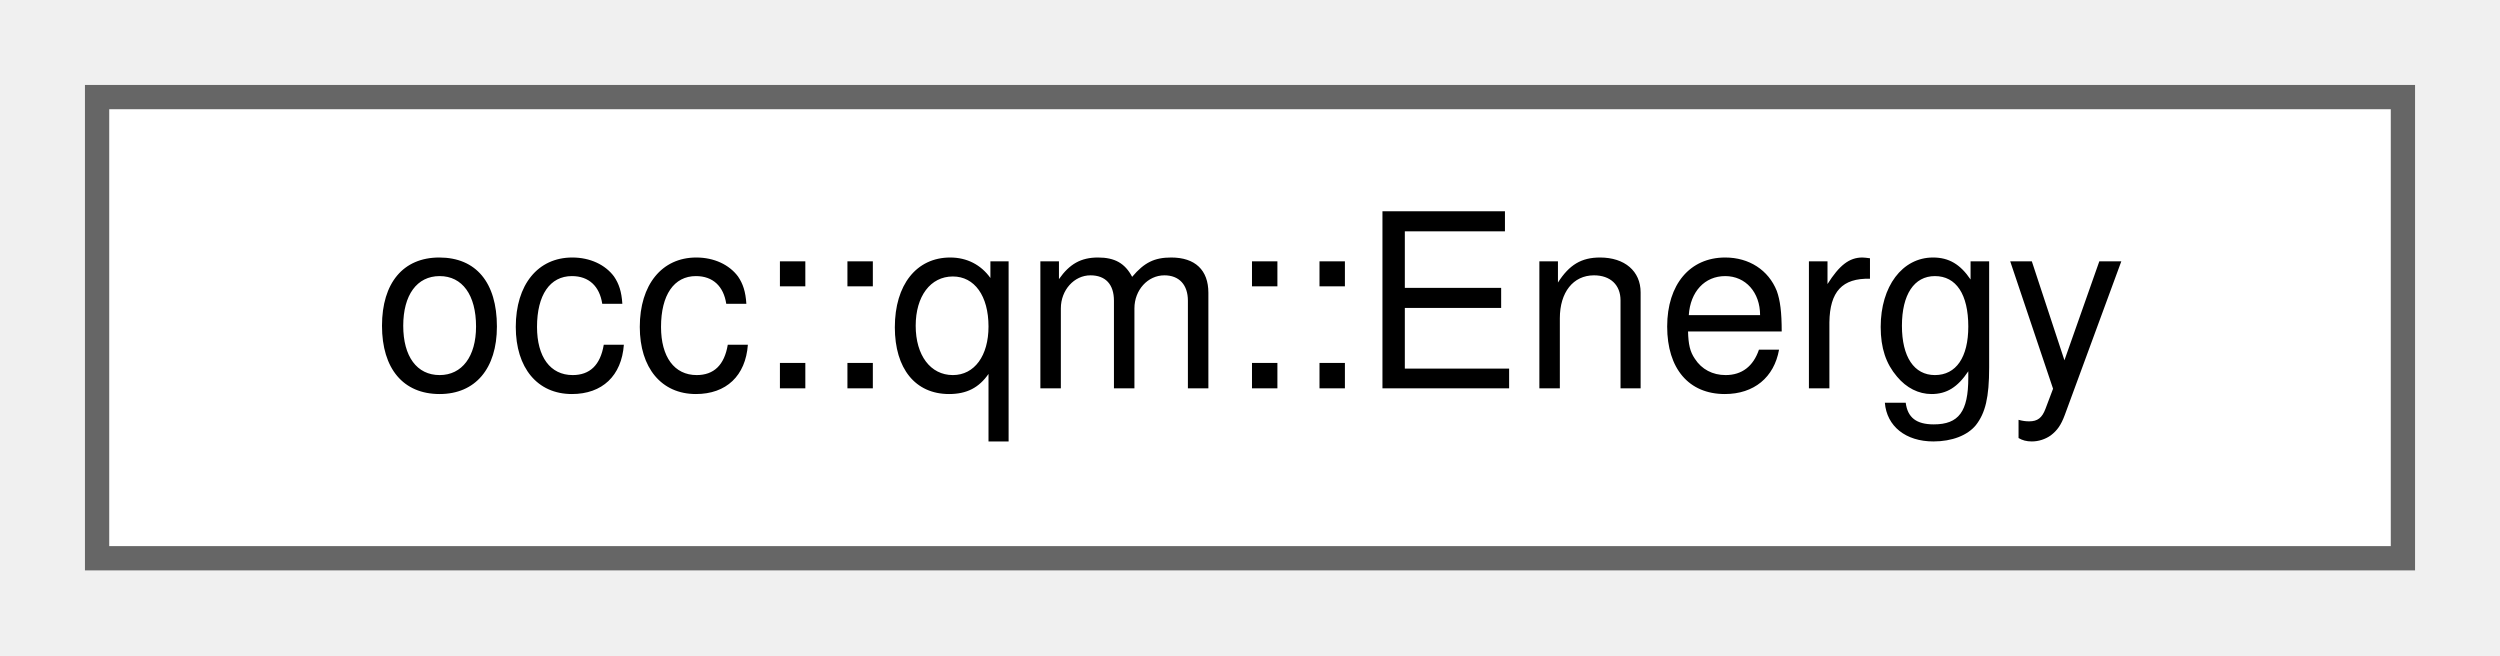
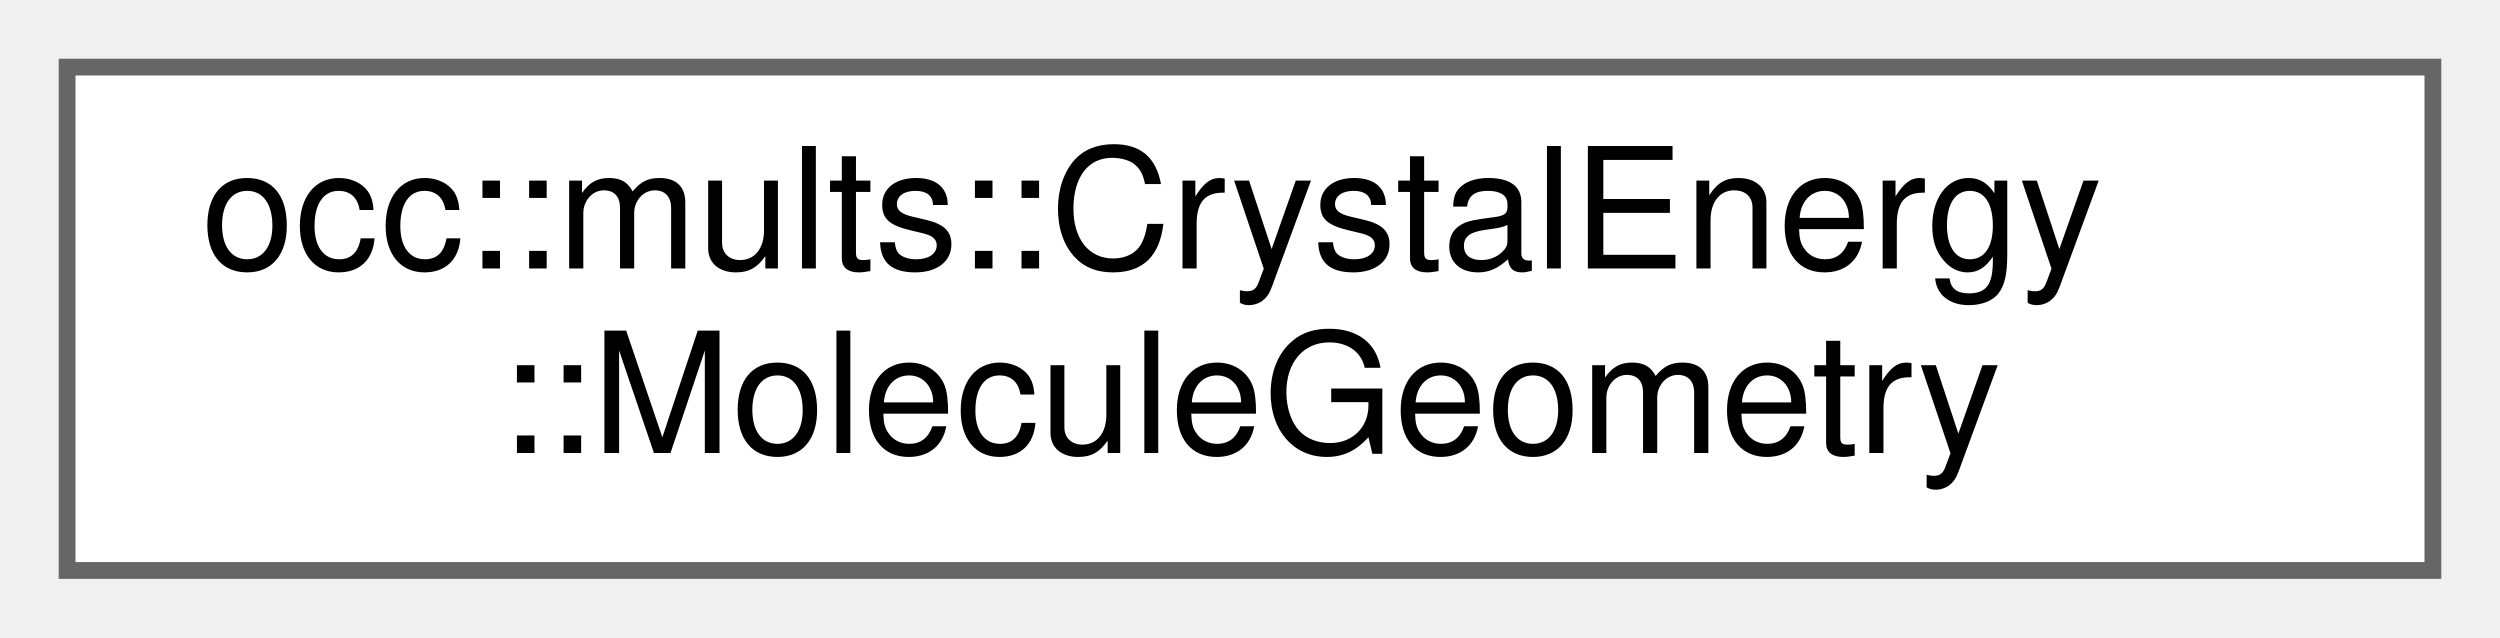
- <svg xmlns="http://www.w3.org/2000/svg" xmlns:xlink="http://www.w3.org/1999/xlink" width="103pt" height="27pt" viewBox="0.00 0.00 103.00 27.00">
-   <g id="graph0" class="graph" transform="scale(1 1) rotate(0) translate(4 23)">
+ <svg xmlns="http://www.w3.org/2000/svg" xmlns:xlink="http://www.w3.org/1999/xlink" width="149pt" height="38pt" viewBox="0.00 0.00 149.00 38.00">
+   <g id="graph0" class="graph" transform="scale(1 1) rotate(0) translate(4 34)">
    <g id="Node000000" class="node">
      <g id="a_Node000000">
-         <a xlink:href="structocc_1_1qm_1_1Energy.html" target="_top" xlink:title=" ">
-           <polygon fill="white" stroke="#666666" points="95,-19 0,-19 0,0 95,0 95,-19" />
-           <text text-anchor="middle" x="47.5" y="-7" font-family="Helvetica,sans-Serif" font-size="10.00">occ::qm::Energy</text>
+         <a xlink:href="structocc_1_1mults_1_1CrystalEnergy_1_1MoleculeGeometry.html" target="_top" xlink:title="Cached molecule geometry (atom positions in body frame).">
+           <polygon fill="white" stroke="#666666" points="141,-30 0,-30 0,0 141,0 141,-30" />
+           <text text-anchor="start" x="8" y="-18" font-family="Helvetica,sans-Serif" font-size="10.00">occ::mults::CrystalEnergy</text>
+           <text text-anchor="middle" x="70.5" y="-7" font-family="Helvetica,sans-Serif" font-size="10.00">::MoleculeGeometry</text>
        </a>
      </g>
    </g>
  </g>
</svg>
